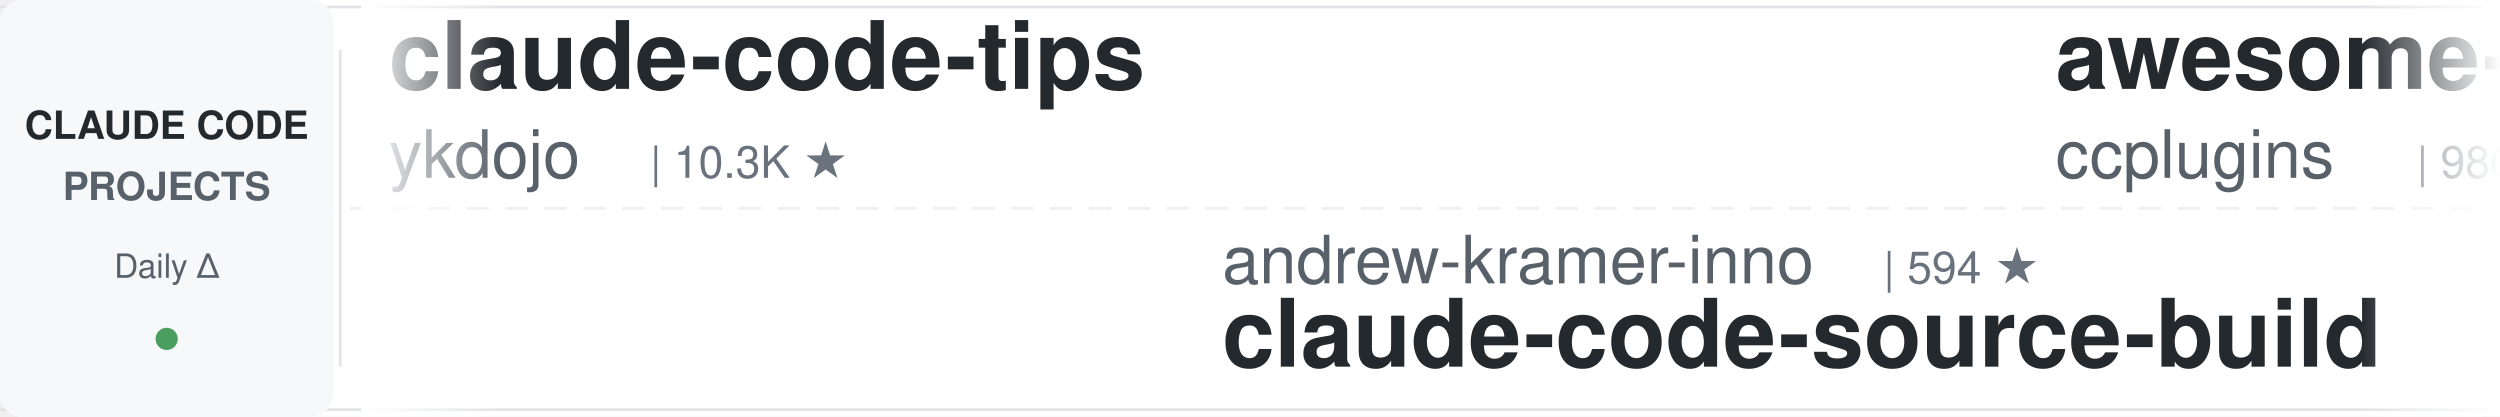
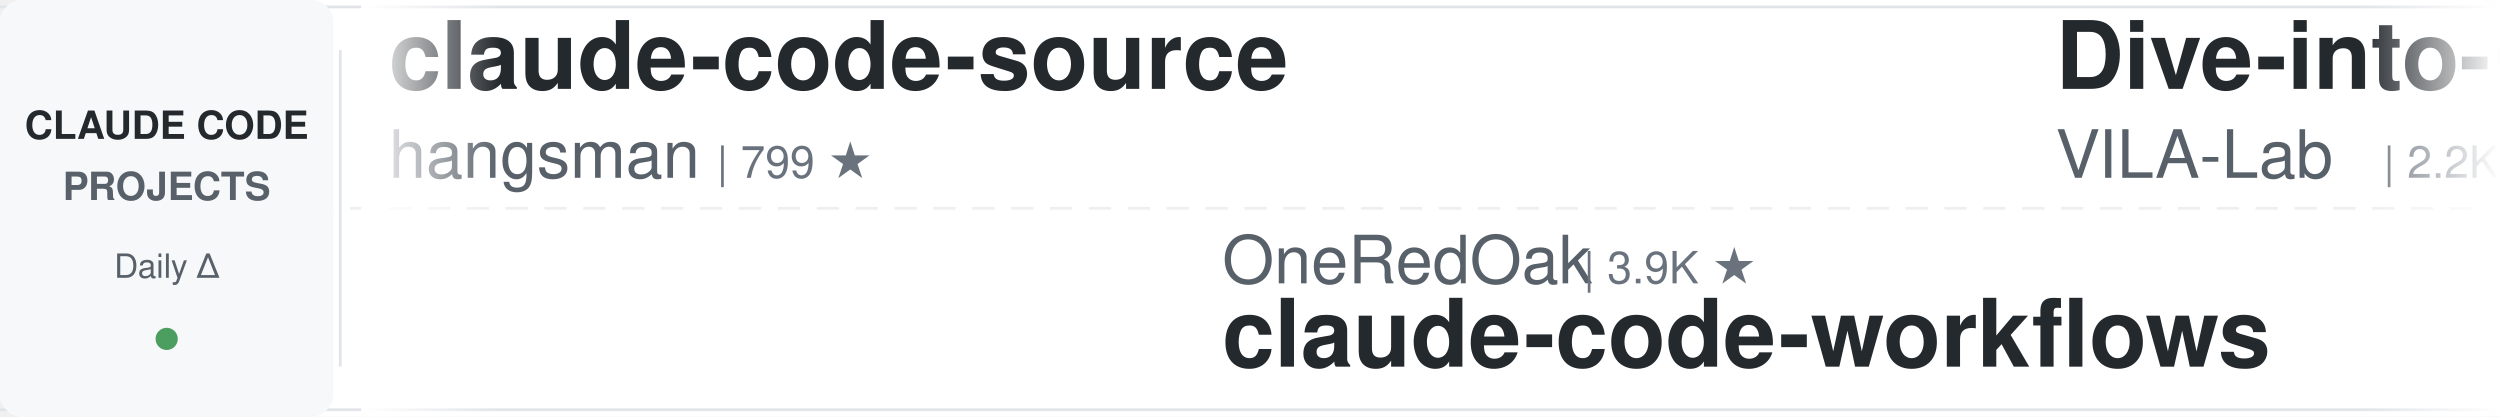
<svg xmlns="http://www.w3.org/2000/svg" width="900" height="150">
  <defs>
    <linearGradient id="leftFade" x1="0%" y1="0%" x2="100%" y2="0%">
      <stop offset="0%" style="stop-color:#ffffff;stop-opacity:1" />
      <stop offset="100%" style="stop-color:#ffffff;stop-opacity:0" />
    </linearGradient>
    <linearGradient id="rightFade" x1="0%" y1="0%" x2="100%" y2="0%">
      <stop offset="0%" style="stop-color:#ffffff;stop-opacity:0" />
      <stop offset="100%" style="stop-color:#ffffff;stop-opacity:1" />
    </linearGradient>
  </defs>
  <rect width="900" height="150" fill="#ffffff" rx="8" />
  <rect x="0" y="2" width="900" height="1" fill="#e1e4e8" />
  <rect x="0" y="147" width="900" height="1" fill="#e1e4e8" />
  <line x1="0" y1="75" x2="900" y2="75" stroke="#e1e4e8" stroke-width="1" stroke-dasharray="8 6" opacity="0.6" />
  <rect x="0" y="0" width="120" height="150" fill="#f6f8fa" rx="8" />
  <text x="60" y="50" font-family="-apple-system, BlinkMacSystemFont, 'Segoe UI', Helvetica, Arial, sans-serif" font-size="14" font-weight="600" fill="#24292e" text-anchor="middle">CLAUDE CODE</text>
  <text x="60" y="72" font-family="-apple-system, BlinkMacSystemFont, 'Segoe UI', Helvetica, Arial, sans-serif" font-size="14" font-weight="600" fill="#586069" text-anchor="middle">PROJECTS</text>
  <text x="60" y="100" font-family="-apple-system, BlinkMacSystemFont, 'Segoe UI', Helvetica, Arial, sans-serif" font-size="12" font-weight="500" fill="#586069" text-anchor="middle">Daily Δ</text>
  <circle cx="60" cy="122" r="4" fill="#22863a" opacity="0.8" />
  <rect x="122" y="18" width="1" height="114" fill="#e1e4e8" />
  <clipPath id="tickerClip">
    <rect x="130" y="0" width="770" height="150" />
  </clipPath>
  <g clip-path="url(#tickerClip)">
    <g id="tickerItems">
      <animateTransform attributeName="transform" attributeType="XML" type="translate" from="0 0" to="-3000 0" dur="54s" repeatCount="indefinite" />
      <g transform="translate(0, 0)">
-         <text x="140" y="32" font-family="-apple-system, BlinkMacSystemFont, 'Segoe UI', Helvetica, Arial, sans-serif" font-size="34" font-weight="600" fill="#24292e">claude-code-tips</text>
-         <text x="140" y="64" font-family="-apple-system, BlinkMacSystemFont, 'Segoe UI', Helvetica, Arial, sans-serif" font-size="24" font-weight="400" fill="#586069">ykdojo</text>
-         <text x="234" y="64" font-family="-apple-system, BlinkMacSystemFont, 'Segoe UI', Helvetica, Arial, sans-serif" font-size="16" font-weight="500" fill="#6a737d">| 10.3K ★</text>
+         <text x="140" y="32" font-family="-apple-system, BlinkMacSystemFont, 'Segoe UI', Helvetica, Arial, sans-serif" font-size="34" font-weight="600" fill="#24292e">claude-code-source</text>
+         <text x="140" y="64" font-family="-apple-system, BlinkMacSystemFont, 'Segoe UI', Helvetica, Arial, sans-serif" font-size="24" font-weight="400" fill="#586069">hangsman</text>
+         <text x="258" y="64" font-family="-apple-system, BlinkMacSystemFont, 'Segoe UI', Helvetica, Arial, sans-serif" font-size="16" font-weight="500" fill="#6a737d">| 799 ★</text>
      </g>
      <g transform="translate(300, 0)">
-         <text x="140" y="102" font-family="-apple-system, BlinkMacSystemFont, 'Segoe UI', Helvetica, Arial, sans-serif" font-size="24" font-weight="400" fill="#586069">andrew-kramer-inno</text>
-         <text x="378" y="102" font-family="-apple-system, BlinkMacSystemFont, 'Segoe UI', Helvetica, Arial, sans-serif" font-size="16" font-weight="500" fill="#6a737d">| 594 ★</text>
-         <text x="140" y="132" font-family="-apple-system, BlinkMacSystemFont, 'Segoe UI', Helvetica, Arial, sans-serif" font-size="34" font-weight="600" fill="#24292e">claude-code-source-build</text>
+         <text x="140" y="102" font-family="-apple-system, BlinkMacSystemFont, 'Segoe UI', Helvetica, Arial, sans-serif" font-size="24" font-weight="400" fill="#586069">OneRedOak</text>
+         <text x="270" y="102" font-family="-apple-system, BlinkMacSystemFont, 'Segoe UI', Helvetica, Arial, sans-serif" font-size="16" font-weight="500" fill="#6a737d">| 3.9K ★</text>
+         <text x="140" y="132" font-family="-apple-system, BlinkMacSystemFont, 'Segoe UI', Helvetica, Arial, sans-serif" font-size="34" font-weight="600" fill="#24292e">claude-code-workflows</text>
      </g>
      <g transform="translate(600, 0)">
-         <text x="140" y="32" font-family="-apple-system, BlinkMacSystemFont, 'Segoe UI', Helvetica, Arial, sans-serif" font-size="34" font-weight="600" fill="#24292e">awesome-claude-code-plug...</text>
-         <text x="140" y="64" font-family="-apple-system, BlinkMacSystemFont, 'Segoe UI', Helvetica, Arial, sans-serif" font-size="24" font-weight="400" fill="#586069">ccplugins</text>
-         <text x="270" y="64" font-family="-apple-system, BlinkMacSystemFont, 'Segoe UI', Helvetica, Arial, sans-serif" font-size="16" font-weight="500" fill="#6a737d">| 986 ★</text>
+         <text x="140" y="32" font-family="-apple-system, BlinkMacSystemFont, 'Segoe UI', Helvetica, Arial, sans-serif" font-size="34" font-weight="600" fill="#24292e">Dive-into-Claude-Code</text>
+         <text x="140" y="64" font-family="-apple-system, BlinkMacSystemFont, 'Segoe UI', Helvetica, Arial, sans-serif" font-size="24" font-weight="400" fill="#586069">VILA-Lab</text>
+         <text x="258" y="64" font-family="-apple-system, BlinkMacSystemFont, 'Segoe UI', Helvetica, Arial, sans-serif" font-size="16" font-weight="500" fill="#6a737d">| 2.2K ★</text>
      </g>
      <g transform="translate(900, 0)">
-         <text x="140" y="102" font-family="-apple-system, BlinkMacSystemFont, 'Segoe UI', Helvetica, Arial, sans-serif" font-size="24" font-weight="400" fill="#586069">https-deeplearning-ai</text>
-         <text x="414" y="102" font-family="-apple-system, BlinkMacSystemFont, 'Segoe UI', Helvetica, Arial, sans-serif" font-size="16" font-weight="500" fill="#6a737d">| 558 ★</text>
-         <text x="140" y="132" font-family="-apple-system, BlinkMacSystemFont, 'Segoe UI', Helvetica, Arial, sans-serif" font-size="34" font-weight="600" fill="#24292e">sc-claude-code-files</text>
+         <text x="140" y="102" font-family="-apple-system, BlinkMacSystemFont, 'Segoe UI', Helvetica, Arial, sans-serif" font-size="24" font-weight="400" fill="#586069">pedrohcgs</text>
+         <text x="270" y="102" font-family="-apple-system, BlinkMacSystemFont, 'Segoe UI', Helvetica, Arial, sans-serif" font-size="16" font-weight="500" fill="#6a737d">| 1.7K ★</text>
+         <text x="140" y="132" font-family="-apple-system, BlinkMacSystemFont, 'Segoe UI', Helvetica, Arial, sans-serif" font-size="34" font-weight="600" fill="#24292e">claude-code-my-workflow</text>
      </g>
      <g transform="translate(1200, 0)">
+         <text x="140" y="32" font-family="-apple-system, BlinkMacSystemFont, 'Segoe UI', Helvetica, Arial, sans-serif" font-size="34" font-weight="600" fill="#24292e">awesome-claude-code-tool...</text>
+         <text x="140" y="64" font-family="-apple-system, BlinkMacSystemFont, 'Segoe UI', Helvetica, Arial, sans-serif" font-size="24" font-weight="400" fill="#586069">rohitg00</text>
+         <text x="258" y="64" font-family="-apple-system, BlinkMacSystemFont, 'Segoe UI', Helvetica, Arial, sans-serif" font-size="16" font-weight="500" fill="#6a737d">| 2.7K ★</text>
+       </g>
+       <g transform="translate(1500, 0)">
+         <text x="140" y="102" font-family="-apple-system, BlinkMacSystemFont, 'Segoe UI', Helvetica, Arial, sans-serif" font-size="24" font-weight="400" fill="#586069">Njengah</text>
+         <text x="246" y="102" font-family="-apple-system, BlinkMacSystemFont, 'Segoe UI', Helvetica, Arial, sans-serif" font-size="16" font-weight="500" fill="#6a737d">| 1.9K ★</text>
+         <text x="140" y="132" font-family="-apple-system, BlinkMacSystemFont, 'Segoe UI', Helvetica, Arial, sans-serif" font-size="34" font-weight="600" fill="#24292e">claude-code-cheat-sheet</text>
+       </g>
+       <g transform="translate(1800, 0)">
+         <text x="140" y="32" font-family="-apple-system, BlinkMacSystemFont, 'Segoe UI', Helvetica, Arial, sans-serif" font-size="34" font-weight="600" fill="#24292e">claude-code-settings</text>
+         <text x="140" y="64" font-family="-apple-system, BlinkMacSystemFont, 'Segoe UI', Helvetica, Arial, sans-serif" font-size="24" font-weight="400" fill="#586069">feiskyer</text>
+         <text x="258" y="64" font-family="-apple-system, BlinkMacSystemFont, 'Segoe UI', Helvetica, Arial, sans-serif" font-size="16" font-weight="500" fill="#6a737d">| 1.7K ★</text>
+       </g>
+       <g transform="translate(2100, 0)">
+         <text x="140" y="102" font-family="-apple-system, BlinkMacSystemFont, 'Segoe UI', Helvetica, Arial, sans-serif" font-size="24" font-weight="400" fill="#586069">daymade</text>
+         <text x="246" y="102" font-family="-apple-system, BlinkMacSystemFont, 'Segoe UI', Helvetica, Arial, sans-serif" font-size="16" font-weight="500" fill="#6a737d">| 1.5K ★</text>
+         <text x="140" y="132" font-family="-apple-system, BlinkMacSystemFont, 'Segoe UI', Helvetica, Arial, sans-serif" font-size="34" font-weight="600" fill="#24292e">claude-code-skills</text>
+       </g>
+       <g transform="translate(2400, 0)">
        <text x="140" y="32" font-family="-apple-system, BlinkMacSystemFont, 'Segoe UI', Helvetica, Arial, sans-serif" font-size="34" font-weight="600" fill="#24292e">Claude-Code-Game-Studios</text>
        <text x="140" y="64" font-family="-apple-system, BlinkMacSystemFont, 'Segoe UI', Helvetica, Arial, sans-serif" font-size="24" font-weight="400" fill="#586069">Donchitos</text>
        <text x="270" y="64" font-family="-apple-system, BlinkMacSystemFont, 'Segoe UI', Helvetica, Arial, sans-serif" font-size="16" font-weight="500" fill="#6a737d">| 27.4K ★</text>
      </g>
-       <g transform="translate(1500, 0)">
-         <text x="140" y="102" font-family="-apple-system, BlinkMacSystemFont, 'Segoe UI', Helvetica, Arial, sans-serif" font-size="24" font-weight="400" fill="#586069">VoltAgent</text>
-         <text x="270" y="102" font-family="-apple-system, BlinkMacSystemFont, 'Segoe UI', Helvetica, Arial, sans-serif" font-size="16" font-weight="500" fill="#6a737d">| 26.0K ★</text>
-         <text x="140" y="132" font-family="-apple-system, BlinkMacSystemFont, 'Segoe UI', Helvetica, Arial, sans-serif" font-size="34" font-weight="600" fill="#24292e">awesome-claude-code-suba...</text>
-       </g>
-       <g transform="translate(1800, 0)">
-         <text x="140" y="32" font-family="-apple-system, BlinkMacSystemFont, 'Segoe UI', Helvetica, Arial, sans-serif" font-size="34" font-weight="600" fill="#24292e">claude-code-router</text>
-         <text x="140" y="64" font-family="-apple-system, BlinkMacSystemFont, 'Segoe UI', Helvetica, Arial, sans-serif" font-size="24" font-weight="400" fill="#586069">musistudio</text>
-         <text x="282" y="64" font-family="-apple-system, BlinkMacSystemFont, 'Segoe UI', Helvetica, Arial, sans-serif" font-size="16" font-weight="500" fill="#6a737d">| 37.8K ★</text>
-       </g>
-       <g transform="translate(2100, 0)">
-         <text x="140" y="102" font-family="-apple-system, BlinkMacSystemFont, 'Segoe UI', Helvetica, Arial, sans-serif" font-size="24" font-weight="400" fill="#586069">repowise-dev</text>
-         <text x="306" y="102" font-family="-apple-system, BlinkMacSystemFont, 'Segoe UI', Helvetica, Arial, sans-serif" font-size="16" font-weight="500" fill="#6a737d">| 1.2K ★</text>
-         <text x="140" y="132" font-family="-apple-system, BlinkMacSystemFont, 'Segoe UI', Helvetica, Arial, sans-serif" font-size="34" font-weight="600" fill="#24292e">claude-code-prompts</text>
-       </g>
-       <g transform="translate(2400, 0)">
-         <text x="140" y="32" font-family="-apple-system, BlinkMacSystemFont, 'Segoe UI', Helvetica, Arial, sans-serif" font-size="34" font-weight="600" fill="#24292e">my-claude-code-setup</text>
-         <text x="140" y="64" font-family="-apple-system, BlinkMacSystemFont, 'Segoe UI', Helvetica, Arial, sans-serif" font-size="24" font-weight="400" fill="#586069">centminmod</text>
-         <text x="282" y="64" font-family="-apple-system, BlinkMacSystemFont, 'Segoe UI', Helvetica, Arial, sans-serif" font-size="16" font-weight="500" fill="#6a737d">| 2.7K ★</text>
-       </g>
      <g transform="translate(2700, 0)">
-         <text x="140" y="102" font-family="-apple-system, BlinkMacSystemFont, 'Segoe UI', Helvetica, Arial, sans-serif" font-size="24" font-weight="400" fill="#586069">anthropics</text>
-         <text x="282" y="102" font-family="-apple-system, BlinkMacSystemFont, 'Segoe UI', Helvetica, Arial, sans-serif" font-size="16" font-weight="500" fill="#6a737d">| 6.5K ★</text>
-         <text x="140" y="132" font-family="-apple-system, BlinkMacSystemFont, 'Segoe UI', Helvetica, Arial, sans-serif" font-size="34" font-weight="600" fill="#24292e">claude-code-security-rev...</text>
+         <text x="140" y="102" font-family="-apple-system, BlinkMacSystemFont, 'Segoe UI', Helvetica, Arial, sans-serif" font-size="24" font-weight="400" fill="#586069">Piebald-AI</text>
+         <text x="282" y="102" font-family="-apple-system, BlinkMacSystemFont, 'Segoe UI', Helvetica, Arial, sans-serif" font-size="16" font-weight="500" fill="#6a737d">| 13.0K ★</text>
+         <text x="140" y="132" font-family="-apple-system, BlinkMacSystemFont, 'Segoe UI', Helvetica, Arial, sans-serif" font-size="34" font-weight="600" fill="#24292e">claude-code-system-promp...</text>
      </g>
      <g transform="translate(3000, 0)">
-         <text x="140" y="32" font-family="-apple-system, BlinkMacSystemFont, 'Segoe UI', Helvetica, Arial, sans-serif" font-size="34" font-weight="600" fill="#24292e">claude-code-tips</text>
-         <text x="140" y="64" font-family="-apple-system, BlinkMacSystemFont, 'Segoe UI', Helvetica, Arial, sans-serif" font-size="24" font-weight="400" fill="#586069">ykdojo</text>
-         <text x="234" y="64" font-family="-apple-system, BlinkMacSystemFont, 'Segoe UI', Helvetica, Arial, sans-serif" font-size="16" font-weight="500" fill="#6a737d">| 10.3K ★</text>
+         <text x="140" y="32" font-family="-apple-system, BlinkMacSystemFont, 'Segoe UI', Helvetica, Arial, sans-serif" font-size="34" font-weight="600" fill="#24292e">claude-code-source</text>
+         <text x="140" y="64" font-family="-apple-system, BlinkMacSystemFont, 'Segoe UI', Helvetica, Arial, sans-serif" font-size="24" font-weight="400" fill="#586069">hangsman</text>
+         <text x="258" y="64" font-family="-apple-system, BlinkMacSystemFont, 'Segoe UI', Helvetica, Arial, sans-serif" font-size="16" font-weight="500" fill="#6a737d">| 799 ★</text>
      </g>
      <g transform="translate(3300, 0)">
-         <text x="140" y="102" font-family="-apple-system, BlinkMacSystemFont, 'Segoe UI', Helvetica, Arial, sans-serif" font-size="24" font-weight="400" fill="#586069">andrew-kramer-inno</text>
-         <text x="378" y="102" font-family="-apple-system, BlinkMacSystemFont, 'Segoe UI', Helvetica, Arial, sans-serif" font-size="16" font-weight="500" fill="#6a737d">| 594 ★</text>
-         <text x="140" y="132" font-family="-apple-system, BlinkMacSystemFont, 'Segoe UI', Helvetica, Arial, sans-serif" font-size="34" font-weight="600" fill="#24292e">claude-code-source-build</text>
+         <text x="140" y="102" font-family="-apple-system, BlinkMacSystemFont, 'Segoe UI', Helvetica, Arial, sans-serif" font-size="24" font-weight="400" fill="#586069">OneRedOak</text>
+         <text x="270" y="102" font-family="-apple-system, BlinkMacSystemFont, 'Segoe UI', Helvetica, Arial, sans-serif" font-size="16" font-weight="500" fill="#6a737d">| 3.9K ★</text>
+         <text x="140" y="132" font-family="-apple-system, BlinkMacSystemFont, 'Segoe UI', Helvetica, Arial, sans-serif" font-size="34" font-weight="600" fill="#24292e">claude-code-workflows</text>
      </g>
      <g transform="translate(3600, 0)">
-         <text x="140" y="32" font-family="-apple-system, BlinkMacSystemFont, 'Segoe UI', Helvetica, Arial, sans-serif" font-size="34" font-weight="600" fill="#24292e">awesome-claude-code-plug...</text>
-         <text x="140" y="64" font-family="-apple-system, BlinkMacSystemFont, 'Segoe UI', Helvetica, Arial, sans-serif" font-size="24" font-weight="400" fill="#586069">ccplugins</text>
-         <text x="270" y="64" font-family="-apple-system, BlinkMacSystemFont, 'Segoe UI', Helvetica, Arial, sans-serif" font-size="16" font-weight="500" fill="#6a737d">| 986 ★</text>
+         <text x="140" y="32" font-family="-apple-system, BlinkMacSystemFont, 'Segoe UI', Helvetica, Arial, sans-serif" font-size="34" font-weight="600" fill="#24292e">Dive-into-Claude-Code</text>
+         <text x="140" y="64" font-family="-apple-system, BlinkMacSystemFont, 'Segoe UI', Helvetica, Arial, sans-serif" font-size="24" font-weight="400" fill="#586069">VILA-Lab</text>
+         <text x="258" y="64" font-family="-apple-system, BlinkMacSystemFont, 'Segoe UI', Helvetica, Arial, sans-serif" font-size="16" font-weight="500" fill="#6a737d">| 2.2K ★</text>
      </g>
      <g transform="translate(3900, 0)">
-         <text x="140" y="102" font-family="-apple-system, BlinkMacSystemFont, 'Segoe UI', Helvetica, Arial, sans-serif" font-size="24" font-weight="400" fill="#586069">https-deeplearning-ai</text>
-         <text x="414" y="102" font-family="-apple-system, BlinkMacSystemFont, 'Segoe UI', Helvetica, Arial, sans-serif" font-size="16" font-weight="500" fill="#6a737d">| 558 ★</text>
-         <text x="140" y="132" font-family="-apple-system, BlinkMacSystemFont, 'Segoe UI', Helvetica, Arial, sans-serif" font-size="34" font-weight="600" fill="#24292e">sc-claude-code-files</text>
+         <text x="140" y="102" font-family="-apple-system, BlinkMacSystemFont, 'Segoe UI', Helvetica, Arial, sans-serif" font-size="24" font-weight="400" fill="#586069">pedrohcgs</text>
+         <text x="270" y="102" font-family="-apple-system, BlinkMacSystemFont, 'Segoe UI', Helvetica, Arial, sans-serif" font-size="16" font-weight="500" fill="#6a737d">| 1.7K ★</text>
+         <text x="140" y="132" font-family="-apple-system, BlinkMacSystemFont, 'Segoe UI', Helvetica, Arial, sans-serif" font-size="34" font-weight="600" fill="#24292e">claude-code-my-workflow</text>
      </g>
    </g>
  </g>
  <rect x="130" y="0" width="50" height="150" fill="url(#leftFade)" />
  <rect x="850" y="0" width="50" height="150" fill="url(#rightFade)" />
</svg>
